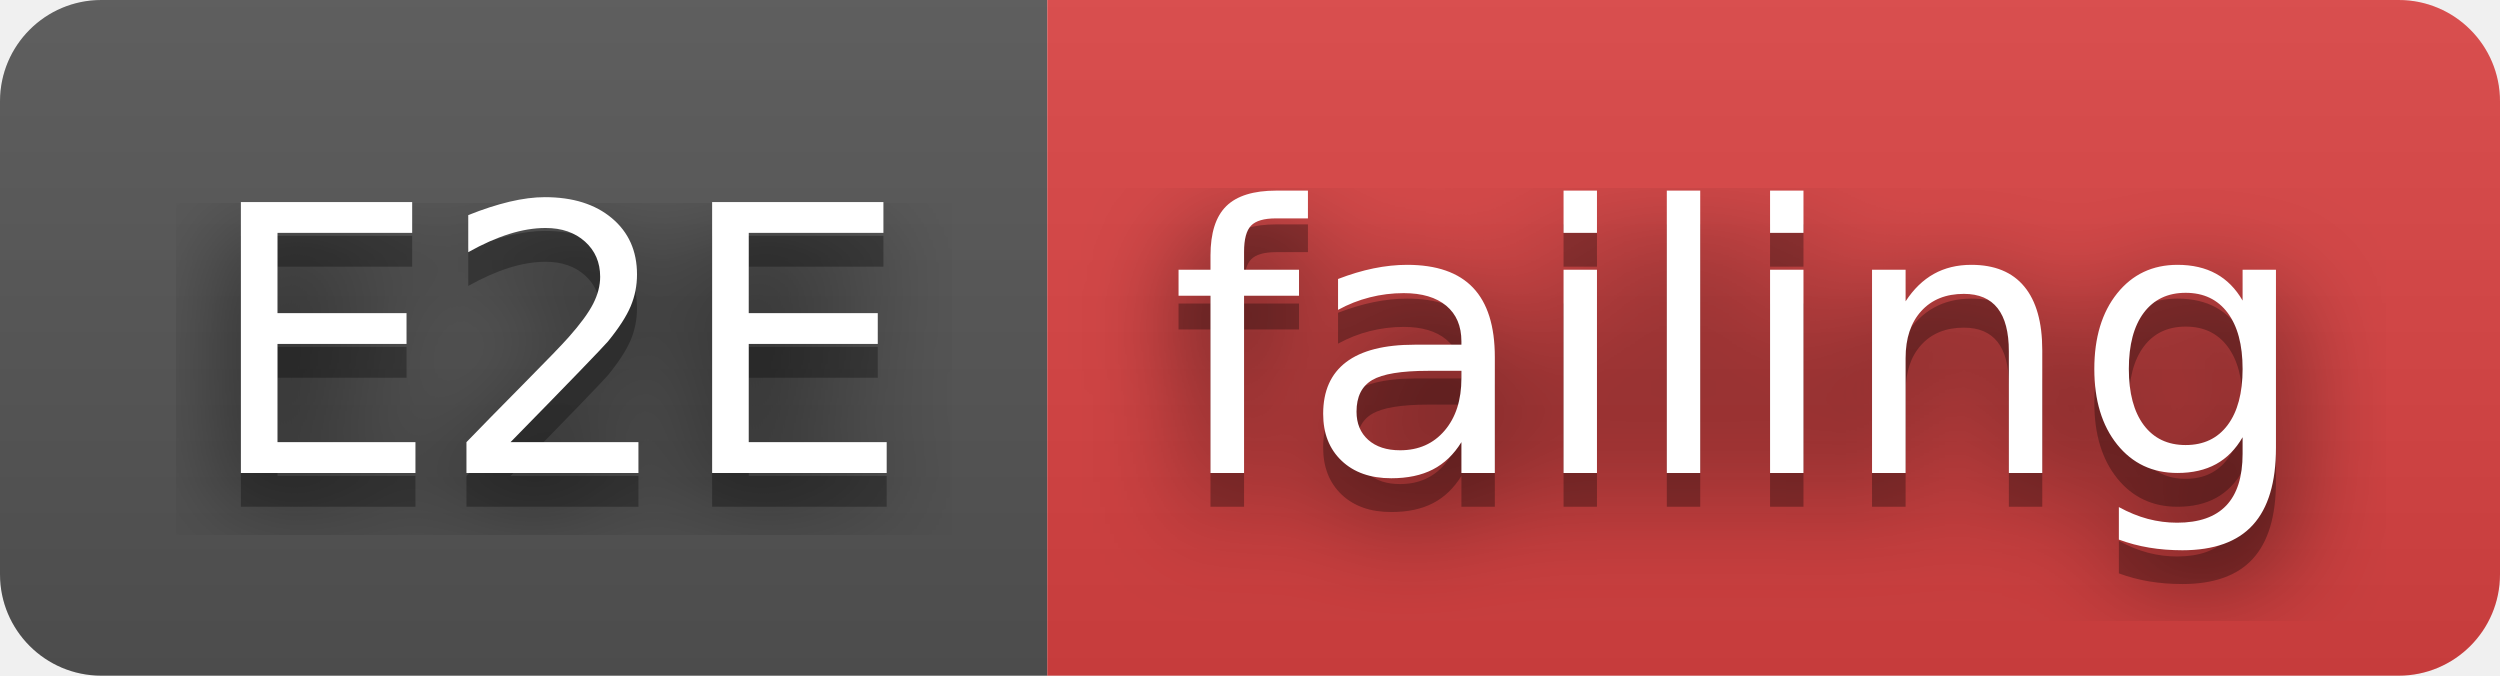
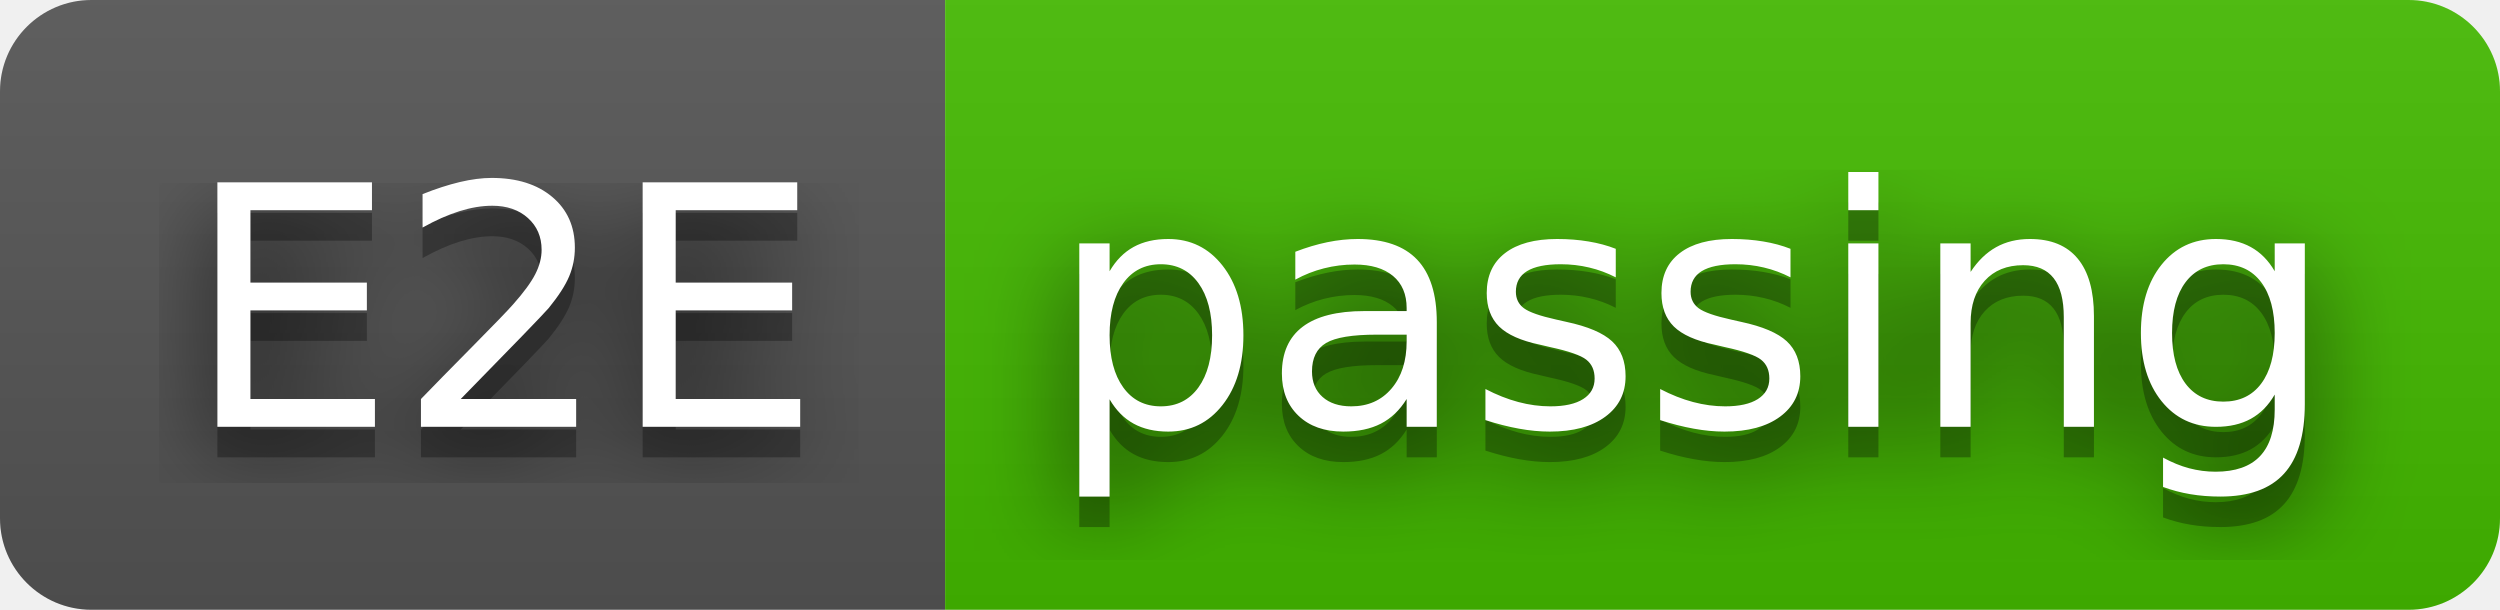
- <svg xmlns="http://www.w3.org/2000/svg" width="74" height="20" role="img" aria-label="E2E: failing">
+ <svg xmlns="http://www.w3.org/2000/svg" width="82" height="20" role="img" aria-label="E2E: passing">
  <filter id="blur">
    <feGaussianBlur stdDeviation="16" />
  </filter>
  <linearGradient id="s" x2="0" y2="100%">
    <stop offset="0" stop-color="#bbb" stop-opacity=".1" />
    <stop offset="1" stop-opacity=".1" />
  </linearGradient>
  <clipPath id="r">
-     <rect width="74" height="20" rx="3" />
+     <rect width="82" height="20" rx="3" />
  </clipPath>
  <g clip-path="url(#r)">
    <rect width="31" height="20" fill="#555" />
-     <rect x="31" width="43" height="20" fill="#dd4343" />
-     <rect width="74" height="20" fill="url(#s)" />
+     <rect x="31" width="51" height="20" fill="#4b0" />
+     <rect width="82" height="20" fill="url(#s)" />
  </g>
  <g fill="#fff" text-anchor="middle" font-family="Verdana,Geneva,DejaVu Sans,sans-serif" text-rendering="geometricPrecision" font-size="110">
    <g transform="scale(.1)">
      <g aria-hidden="true" fill="#010101">
        <text x="165" y="150" fill-opacity=".8" filter="url(#blur)" textLength="210">E2E</text>
        <text x="165" y="150" fill-opacity=".3" textLength="210">E2E</text>
      </g>
      <text x="165" y="140" textLength="210">E2E</text>
    </g>
    <g transform="scale(.1)">
      <g aria-hidden="true" fill="#010101">
-         <text x="515" y="150" fill-opacity=".8" filter="url(#blur)" textLength="330">failing</text>
-         <text x="515" y="150" fill-opacity=".3" textLength="330">failing</text>
+         <text x="555" y="150" fill-opacity=".8" filter="url(#blur)" textLength="410">passing</text>
+         <text x="555" y="150" fill-opacity=".3" textLength="410">passing</text>
      </g>
-       <text x="515" y="140" textLength="330">failing</text>
+       <text x="555" y="140" textLength="410">passing</text>
    </g>
  </g>
</svg>
